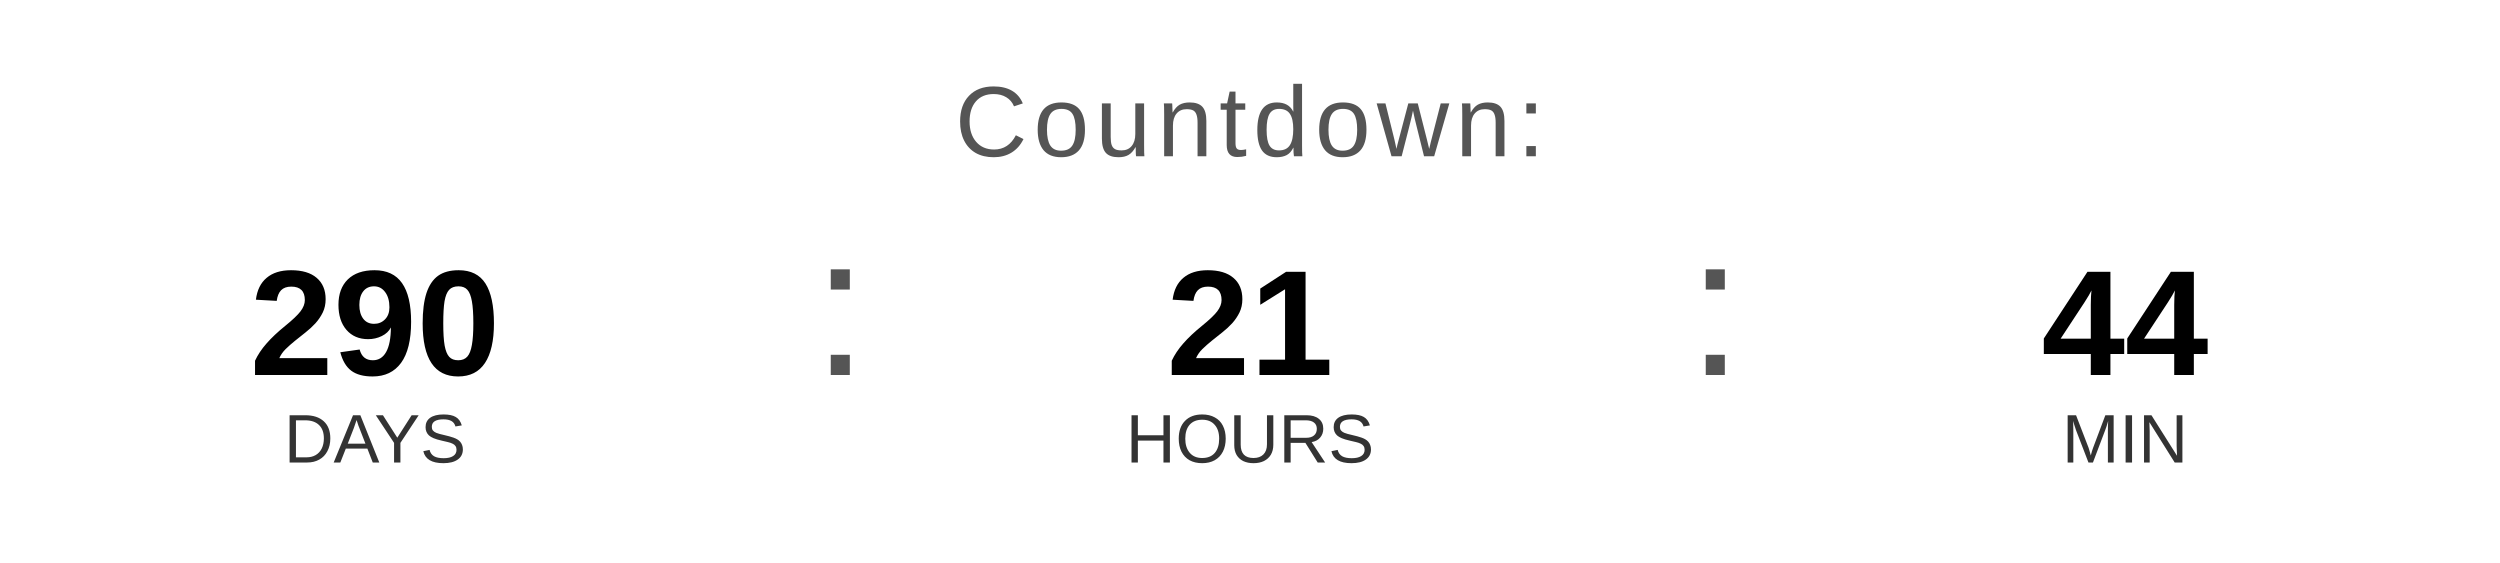
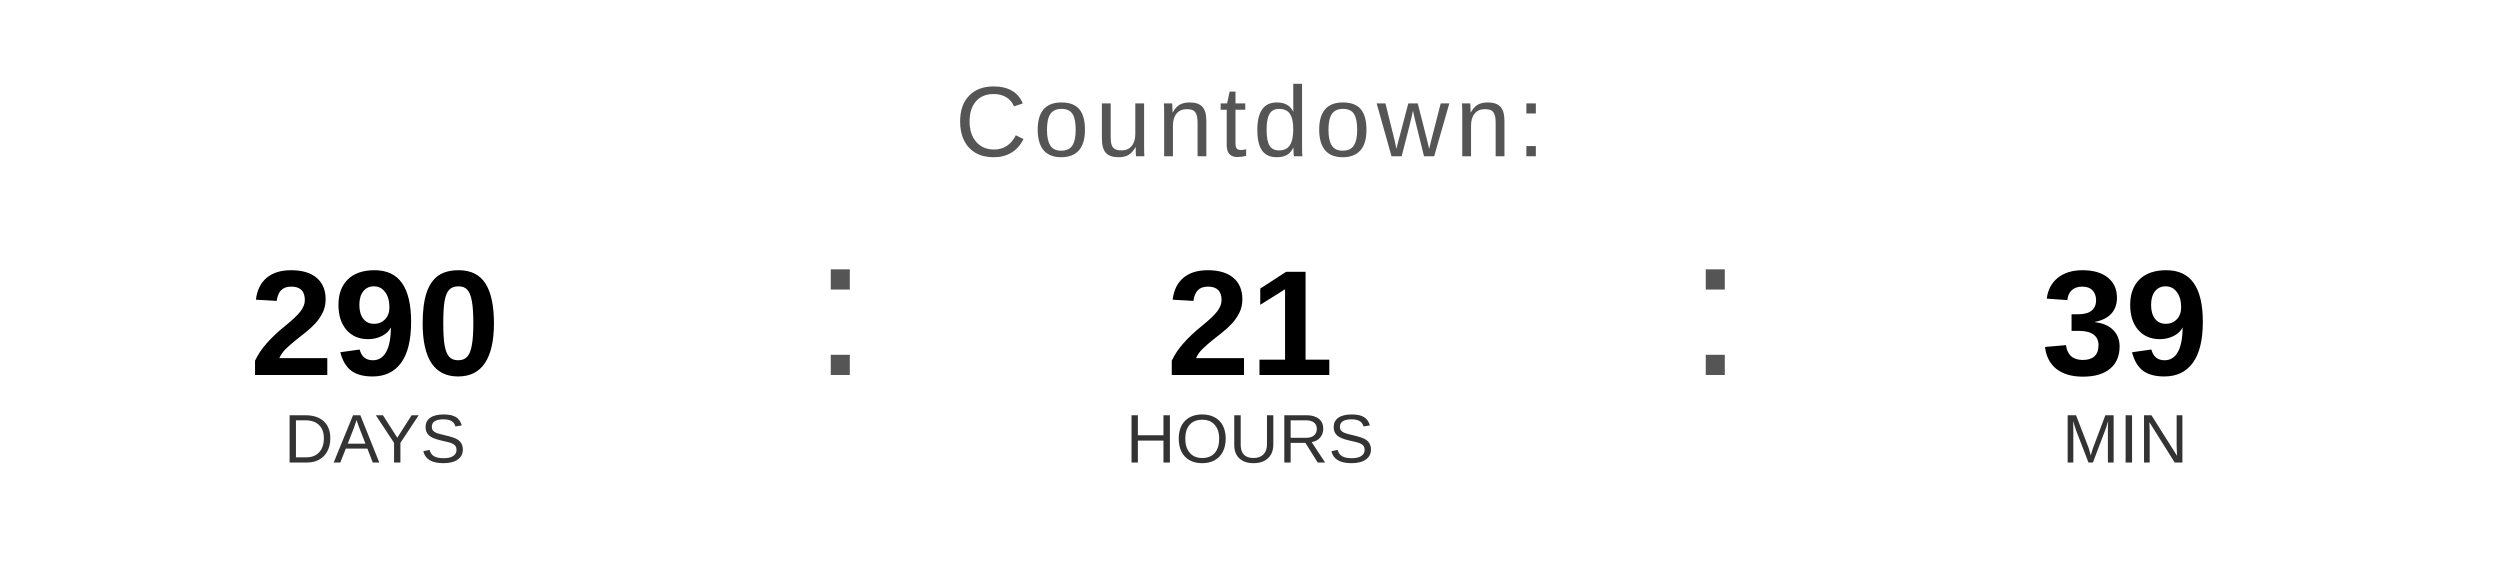
<svg xmlns="http://www.w3.org/2000/svg" width="400" height="90" viewBox="0 0 400 90">
  <text x="200" y="25" font-family="Arial, Helvetica, sans-serif" font-size="16" fill="#555555" text-anchor="middle" letter-spacing="1">
    Countdown:
  </text>
  <text x="60" y="60" font-family="Arial, Helvetica, sans-serif" font-size="24" font-weight="bold" fill="#000000" text-anchor="middle">290</text>
  <text x="60" y="74" font-family="Arial, Helvetica, sans-serif" font-size="11" fill="#333333" text-anchor="middle">DAYS</text>
  <text x="130" y="60" font-family="Arial, sans-serif" font-size="32" fill="#555555">:</text>
  <text x="200" y="60" font-family="Arial, Helvetica, sans-serif" font-size="24" font-weight="bold" fill="#000000" text-anchor="middle">21</text>
  <text x="200" y="74" font-family="Arial, Helvetica, sans-serif" font-size="11" fill="#333333" text-anchor="middle">HOURS</text>
  <text x="270" y="60" font-family="Arial, sans-serif" font-size="32" fill="#555555">:</text>
-   <text x="340" y="60" font-family="Arial, Helvetica, sans-serif" font-size="24" font-weight="bold" fill="#000000" text-anchor="middle">44</text>
+   <text x="340" y="60" font-family="Arial, Helvetica, sans-serif" font-size="24" font-weight="bold" fill="#000000" text-anchor="middle">39</text>
  <text x="340" y="74" font-family="Arial, Helvetica, sans-serif" font-size="11" fill="#333333" text-anchor="middle">MIN</text>
</svg>
